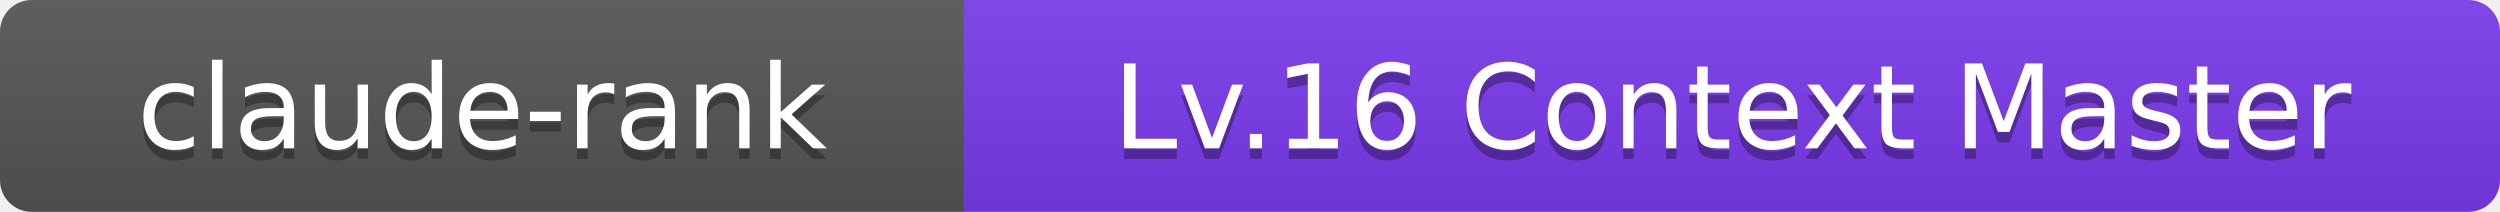
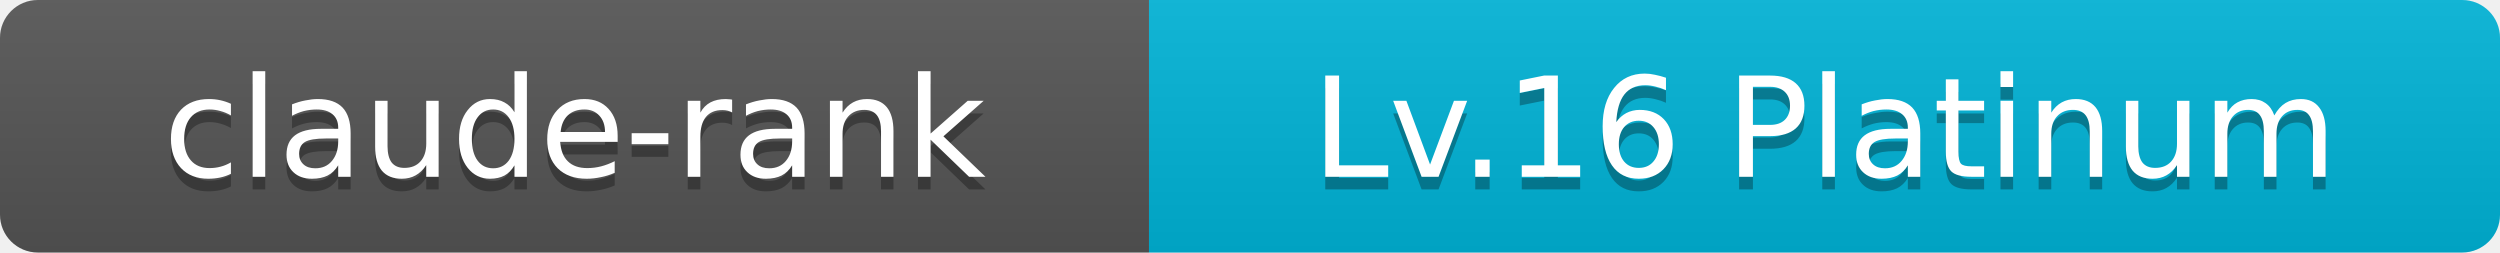
- <svg xmlns="http://www.w3.org/2000/svg" width="236" height="20" role="img" aria-label="claude-rank: Level 16 Context Master - 55,312 XP">
+ <svg xmlns="http://www.w3.org/2000/svg" width="198" height="20" role="img" aria-label="claude-rank: Level 16 Platinum - 55,312 XP">
  <linearGradient id="s" x2="0" y2="100%">
    <stop offset="0" stop-color="#bbb" stop-opacity=".1" />
    <stop offset="1" stop-opacity=".1" />
  </linearGradient>
  <clipPath id="r">
-     <rect width="236" height="20" rx="3" fill="#fff" />
+     <rect width="198" height="20" rx="3" fill="#fff" />
  </clipPath>
  <g clip-path="url(#r)">
    <rect width="91" height="20" fill="#555555" />
-     <rect x="91" width="145" height="20" fill="#7c3aed" />
-     <rect width="236" height="20" fill="url(#s)" />
+     <rect x="91" width="107" height="20" fill="#00b4d8" />
+     <rect width="198" height="20" fill="url(#s)" />
  </g>
  <g fill="#fff" text-anchor="middle" font-family="DejaVu Sans,Verdana,Geneva,sans-serif" text-rendering="geometricPrecision" font-size="11">
    <text aria-hidden="true" x="45.5" y="15" fill="#010101" fill-opacity=".3">claude-rank</text>
    <text x="45.5" y="14">claude-rank</text>
-     <text aria-hidden="true" x="163.5" y="15" fill="#010101" fill-opacity=".3">Lv.16 Context Master</text>
-     <text x="163.5" y="14">Lv.16 Context Master</text>
+     <text aria-hidden="true" x="144.5" y="15" fill="#010101" fill-opacity=".3">Lv.16 Platinum</text>
+     <text x="144.5" y="14">Lv.16 Platinum</text>
  </g>
</svg>
